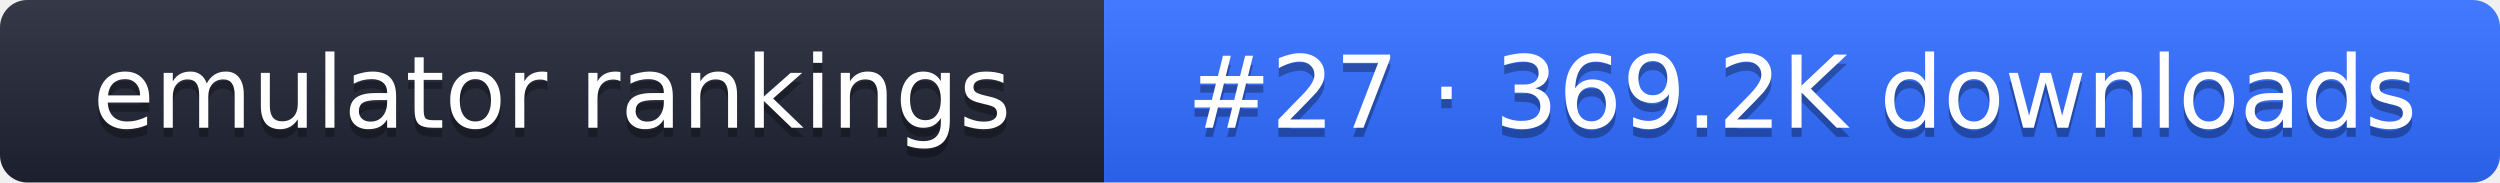
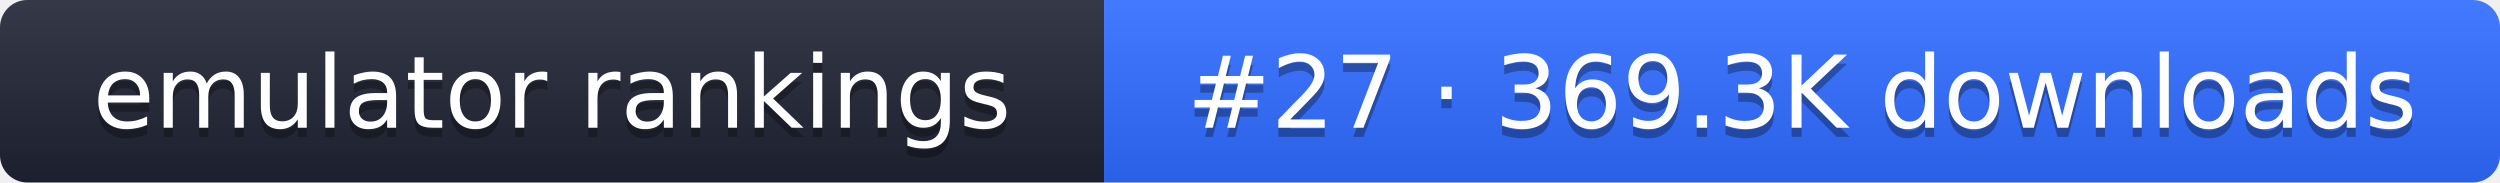
- <svg xmlns="http://www.w3.org/2000/svg" width="274" height="20" role="img" aria-label="emulator rankings: #27 · 369.2K downloads">
+ <svg xmlns="http://www.w3.org/2000/svg" width="274" height="20" role="img" aria-label="emulator rankings: #27 · 369.3K downloads">
  <linearGradient id="g" x2="0" y2="100%">
    <stop offset="0" stop-color="#fff" stop-opacity=".1" />
    <stop offset="1" stop-opacity=".1" />
  </linearGradient>
  <clipPath id="r">
    <rect width="274" height="20" rx="3" fill="#fff" />
  </clipPath>
  <g clip-path="url(#r)">
    <rect width="121" height="20" fill="#1f2433" />
    <rect x="121" width="153" height="20" fill="#2f6bff" />
    <rect width="274" height="20" fill="url(#g)" />
  </g>
  <g fill="#fff" text-anchor="middle" font-family="Verdana,DejaVu Sans,sans-serif" font-size="11">
    <text x="60.5" y="15" fill="#010101" fill-opacity=".3">emulator rankings</text>
    <text x="60.5" y="14">emulator rankings</text>
-     <text x="197.5" y="15" fill="#010101" fill-opacity=".3">#27 · 369.2K downloads</text>
-     <text x="197.5" y="14">#27 · 369.2K downloads</text>
+     <text x="197.5" y="15" fill="#010101" fill-opacity=".3">#27 · 369.3K downloads</text>
+     <text x="197.5" y="14">#27 · 369.3K downloads</text>
  </g>
</svg>
